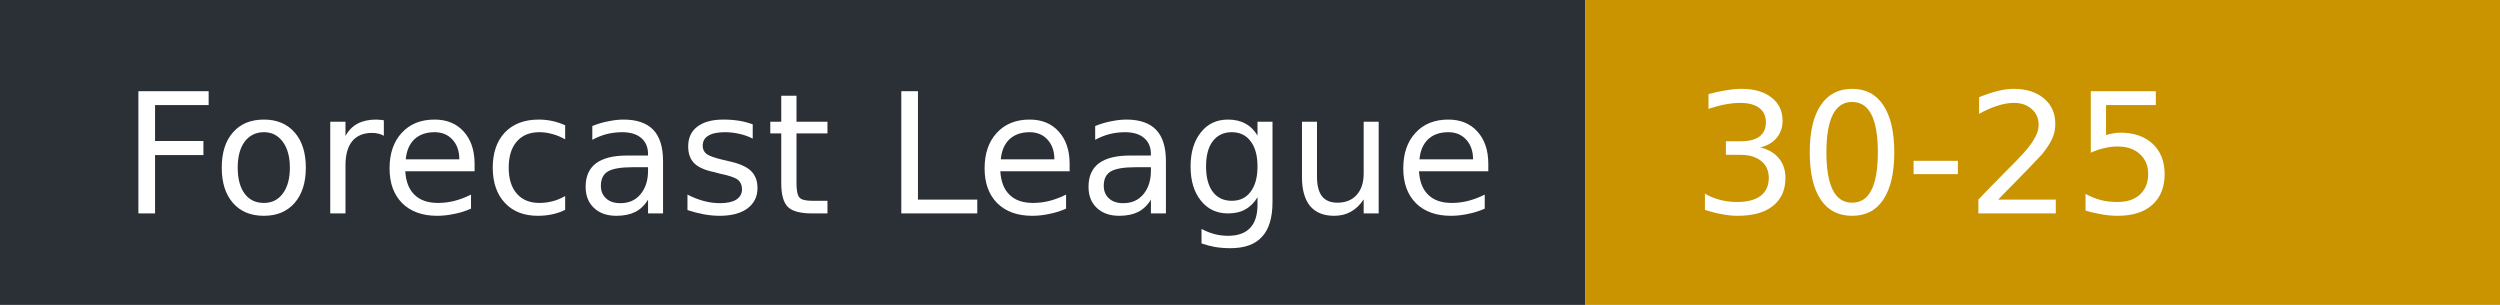
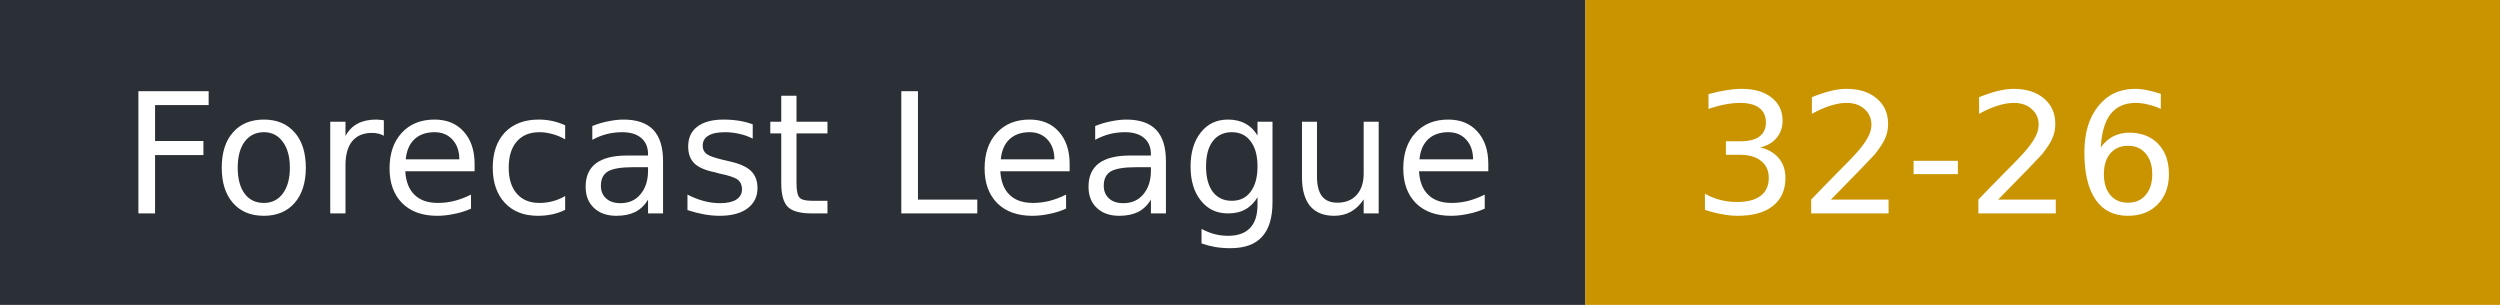
- <svg xmlns="http://www.w3.org/2000/svg" width="164" height="20" role="img" aria-label="Forecast League: 30-25">
+ <svg xmlns="http://www.w3.org/2000/svg" width="164" height="20" role="img" aria-label="Forecast League: 32-26">
  <rect width="104" height="20" fill="#2b2f36" />
  <rect x="104" width="60" height="20" fill="#c99400" />
  <g fill="#fff" font-family="Verdana,DejaVu Sans,sans-serif" font-size="11">
    <text x="8" y="14">Forecast League</text>
-     <text x="111" y="14">30-25</text>
+     <text x="111" y="14">32-26</text>
  </g>
</svg>
